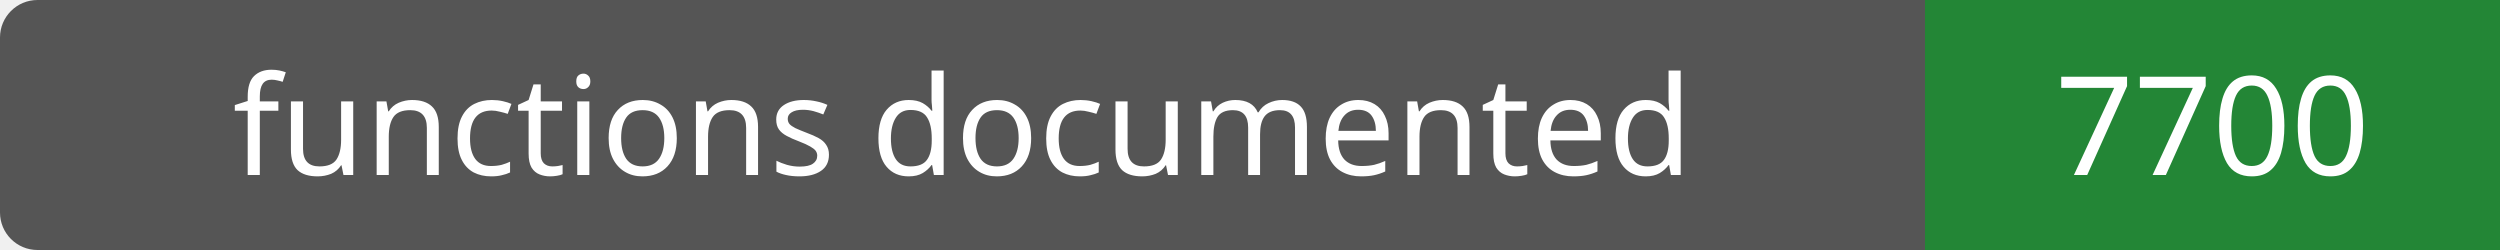
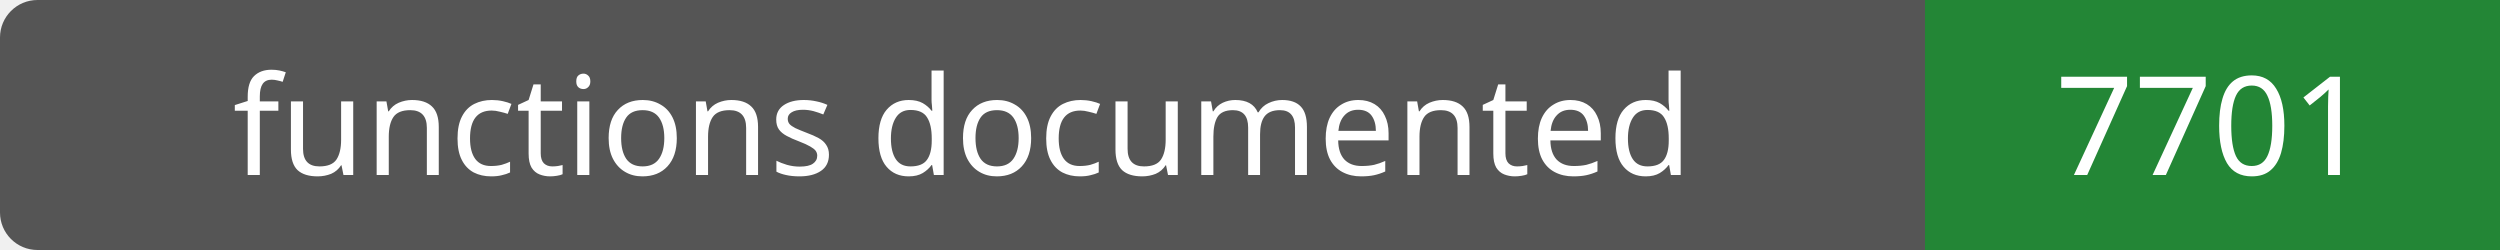
- <svg xmlns="http://www.w3.org/2000/svg" width="200" height="20" role="img" aria-label="functions documented: 7700">
+ <svg xmlns="http://www.w3.org/2000/svg" width="200" height="20" role="img" aria-label="functions documented: 7701">
  <rect width="200" height="20" rx="3" fill="#555" />
  <path fill="#238636" d="M154 0h46v20H154z" />
  <g fill="#fff" text-anchor="middle" font-family="Verdana,sans-serif" font-size="11">
    <text x="77.0" y="14">functions documented</text>
-     <text x="177.0" y="14">7700</text>
+     <text x="177.0" y="14">7701</text>
  </g>
</svg>
